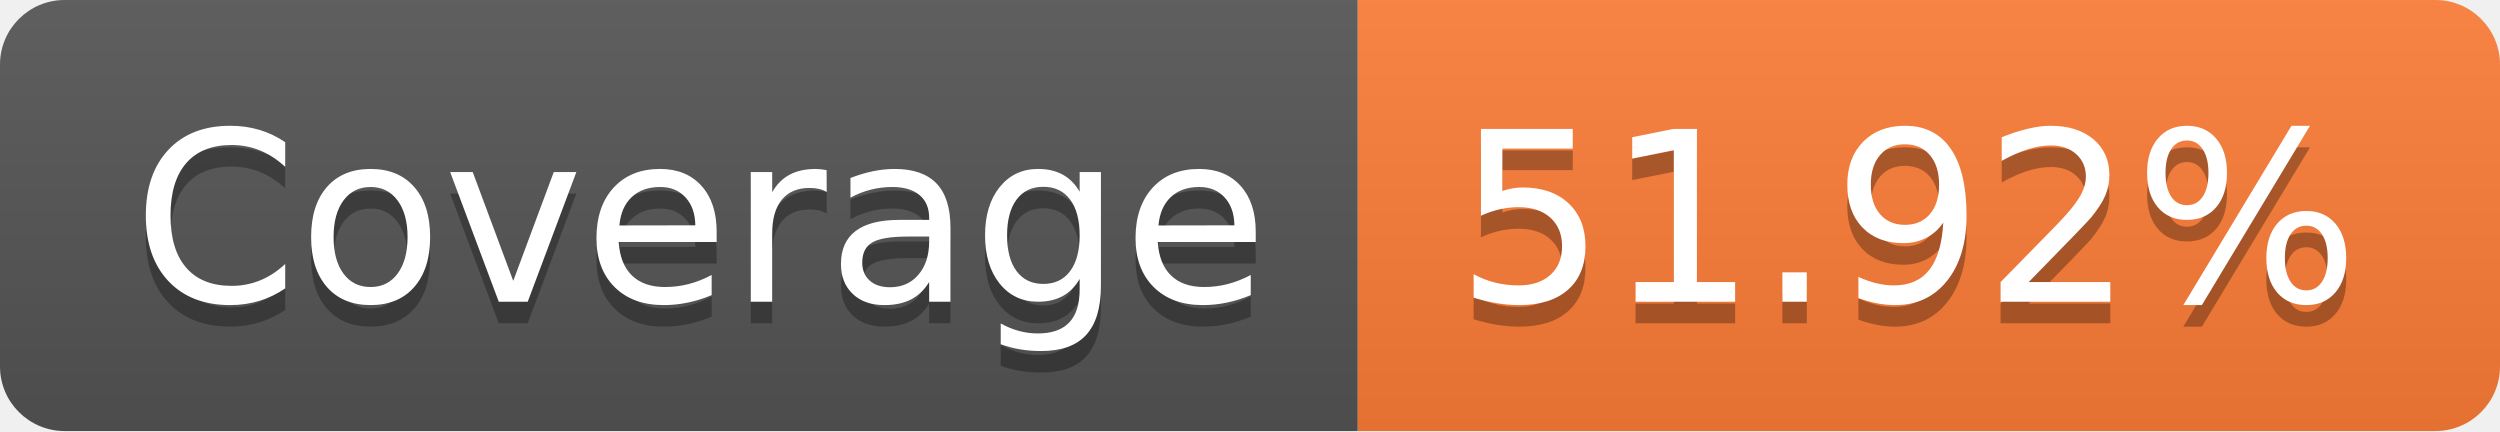
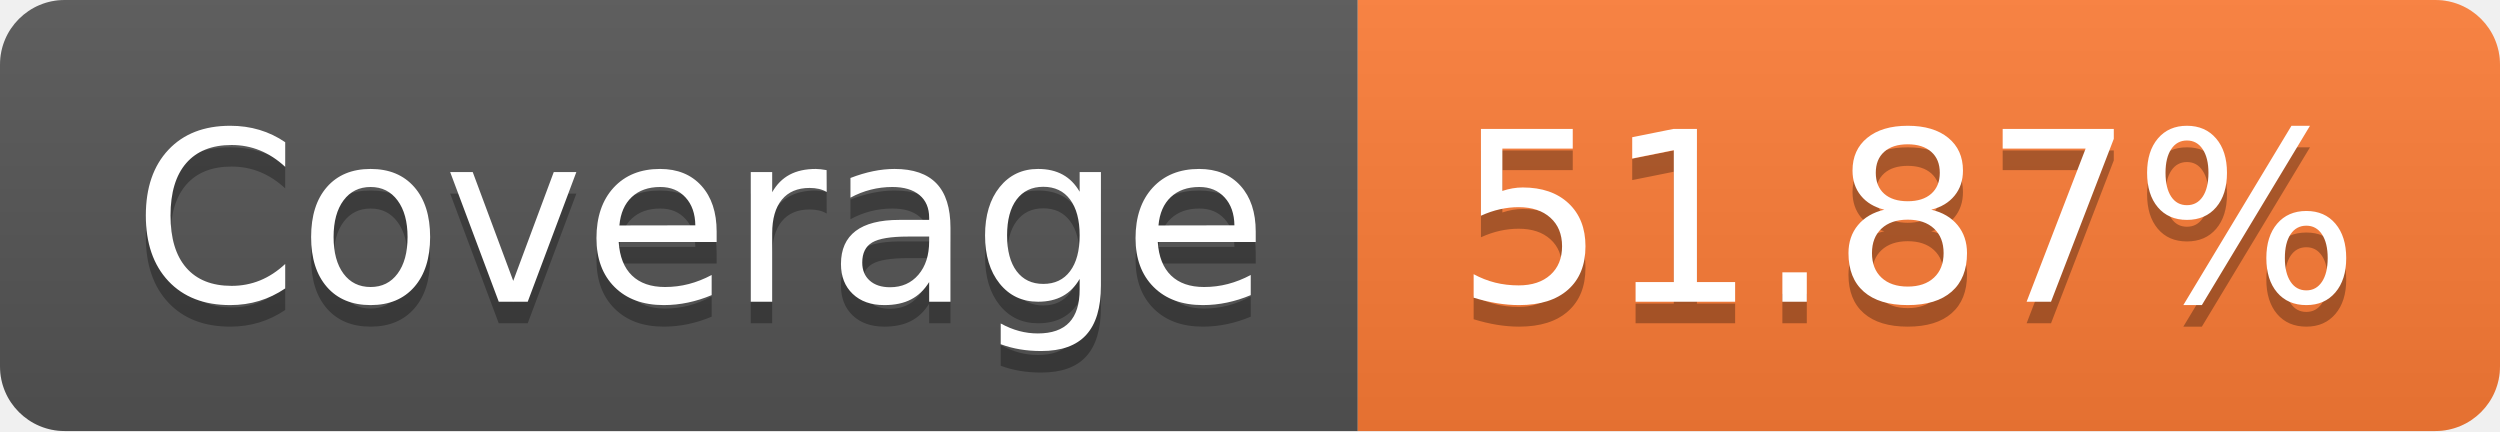
- <svg xmlns="http://www.w3.org/2000/svg" width="116" height="20" role="img" aria-label="Coverage: 51.92%">
+ <svg xmlns="http://www.w3.org/2000/svg" width="116" height="20" role="img" aria-label="Coverage: 51.87%">
  <linearGradient id="s" x2="0" y2="100%">
    <stop offset="0" stop-color="#bbb" stop-opacity=".1" />
    <stop offset="1" stop-opacity=".1" />
  </linearGradient>
  <clipPath id="r">
    <rect width="116" height="20" rx="3" fill="#fff" />
  </clipPath>
  <g clip-path="url(#r)">
    <rect width="63" height="20" fill="#555" />
    <rect x="63" width="53" height="20" fill="#fe7d37" />
    <rect width="116" height="20" fill="url(#s)" />
  </g>
  <g fill="#fff" text-anchor="middle" font-family="Verdana,Geneva,DejaVu Sans,sans-serif" text-rendering="geometricPrecision" font-size="110">
    <text aria-hidden="true" x="325" y="150" fill="#010101" fill-opacity=".3" transform="scale(.1)" textLength="530">Coverage</text>
    <text x="325" y="140" transform="scale(.1)" fill="#fff" textLength="530">Coverage</text>
-     <text aria-hidden="true" x="885" y="150" fill="#010101" fill-opacity=".3" transform="scale(.1)" textLength="430">51.92%</text>
-     <text x="885" y="140" transform="scale(.1)" fill="#fff" textLength="430">51.92%</text>
+     <text aria-hidden="true" x="885" y="150" fill="#010101" fill-opacity=".3" transform="scale(.1)" textLength="430">51.87%</text>
+     <text x="885" y="140" transform="scale(.1)" fill="#fff" textLength="430">51.87%</text>
  </g>
</svg>
